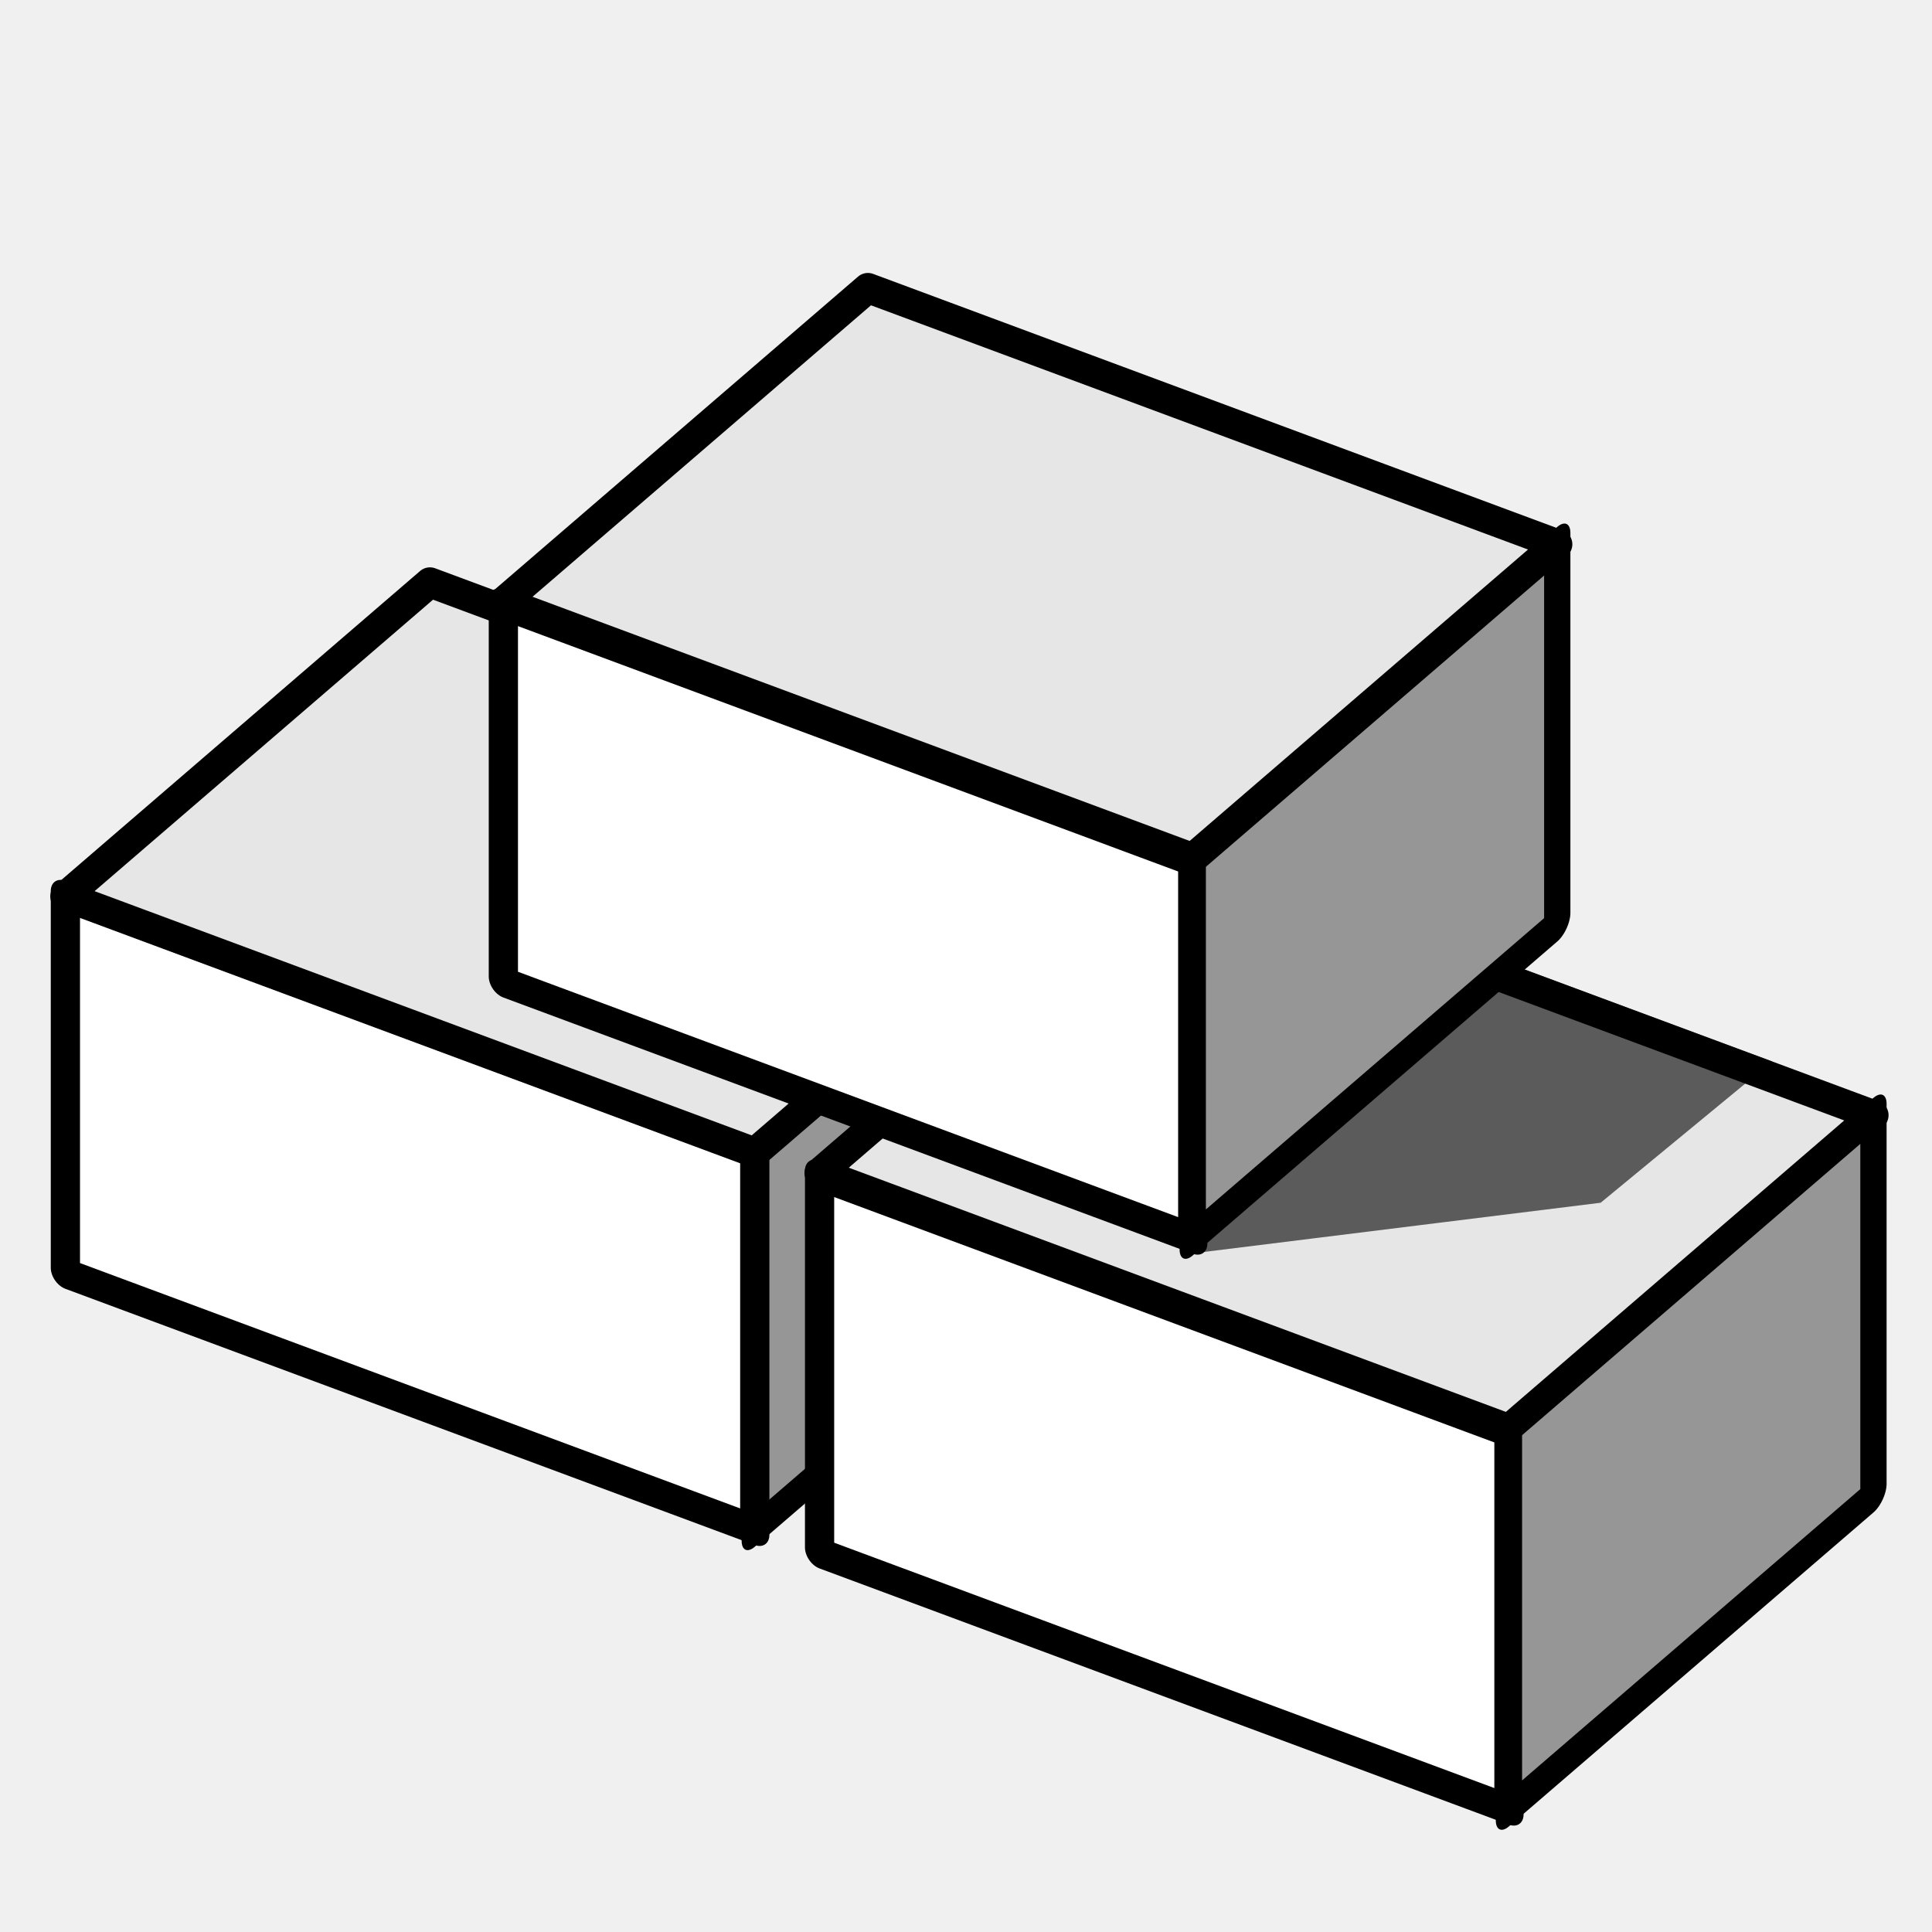
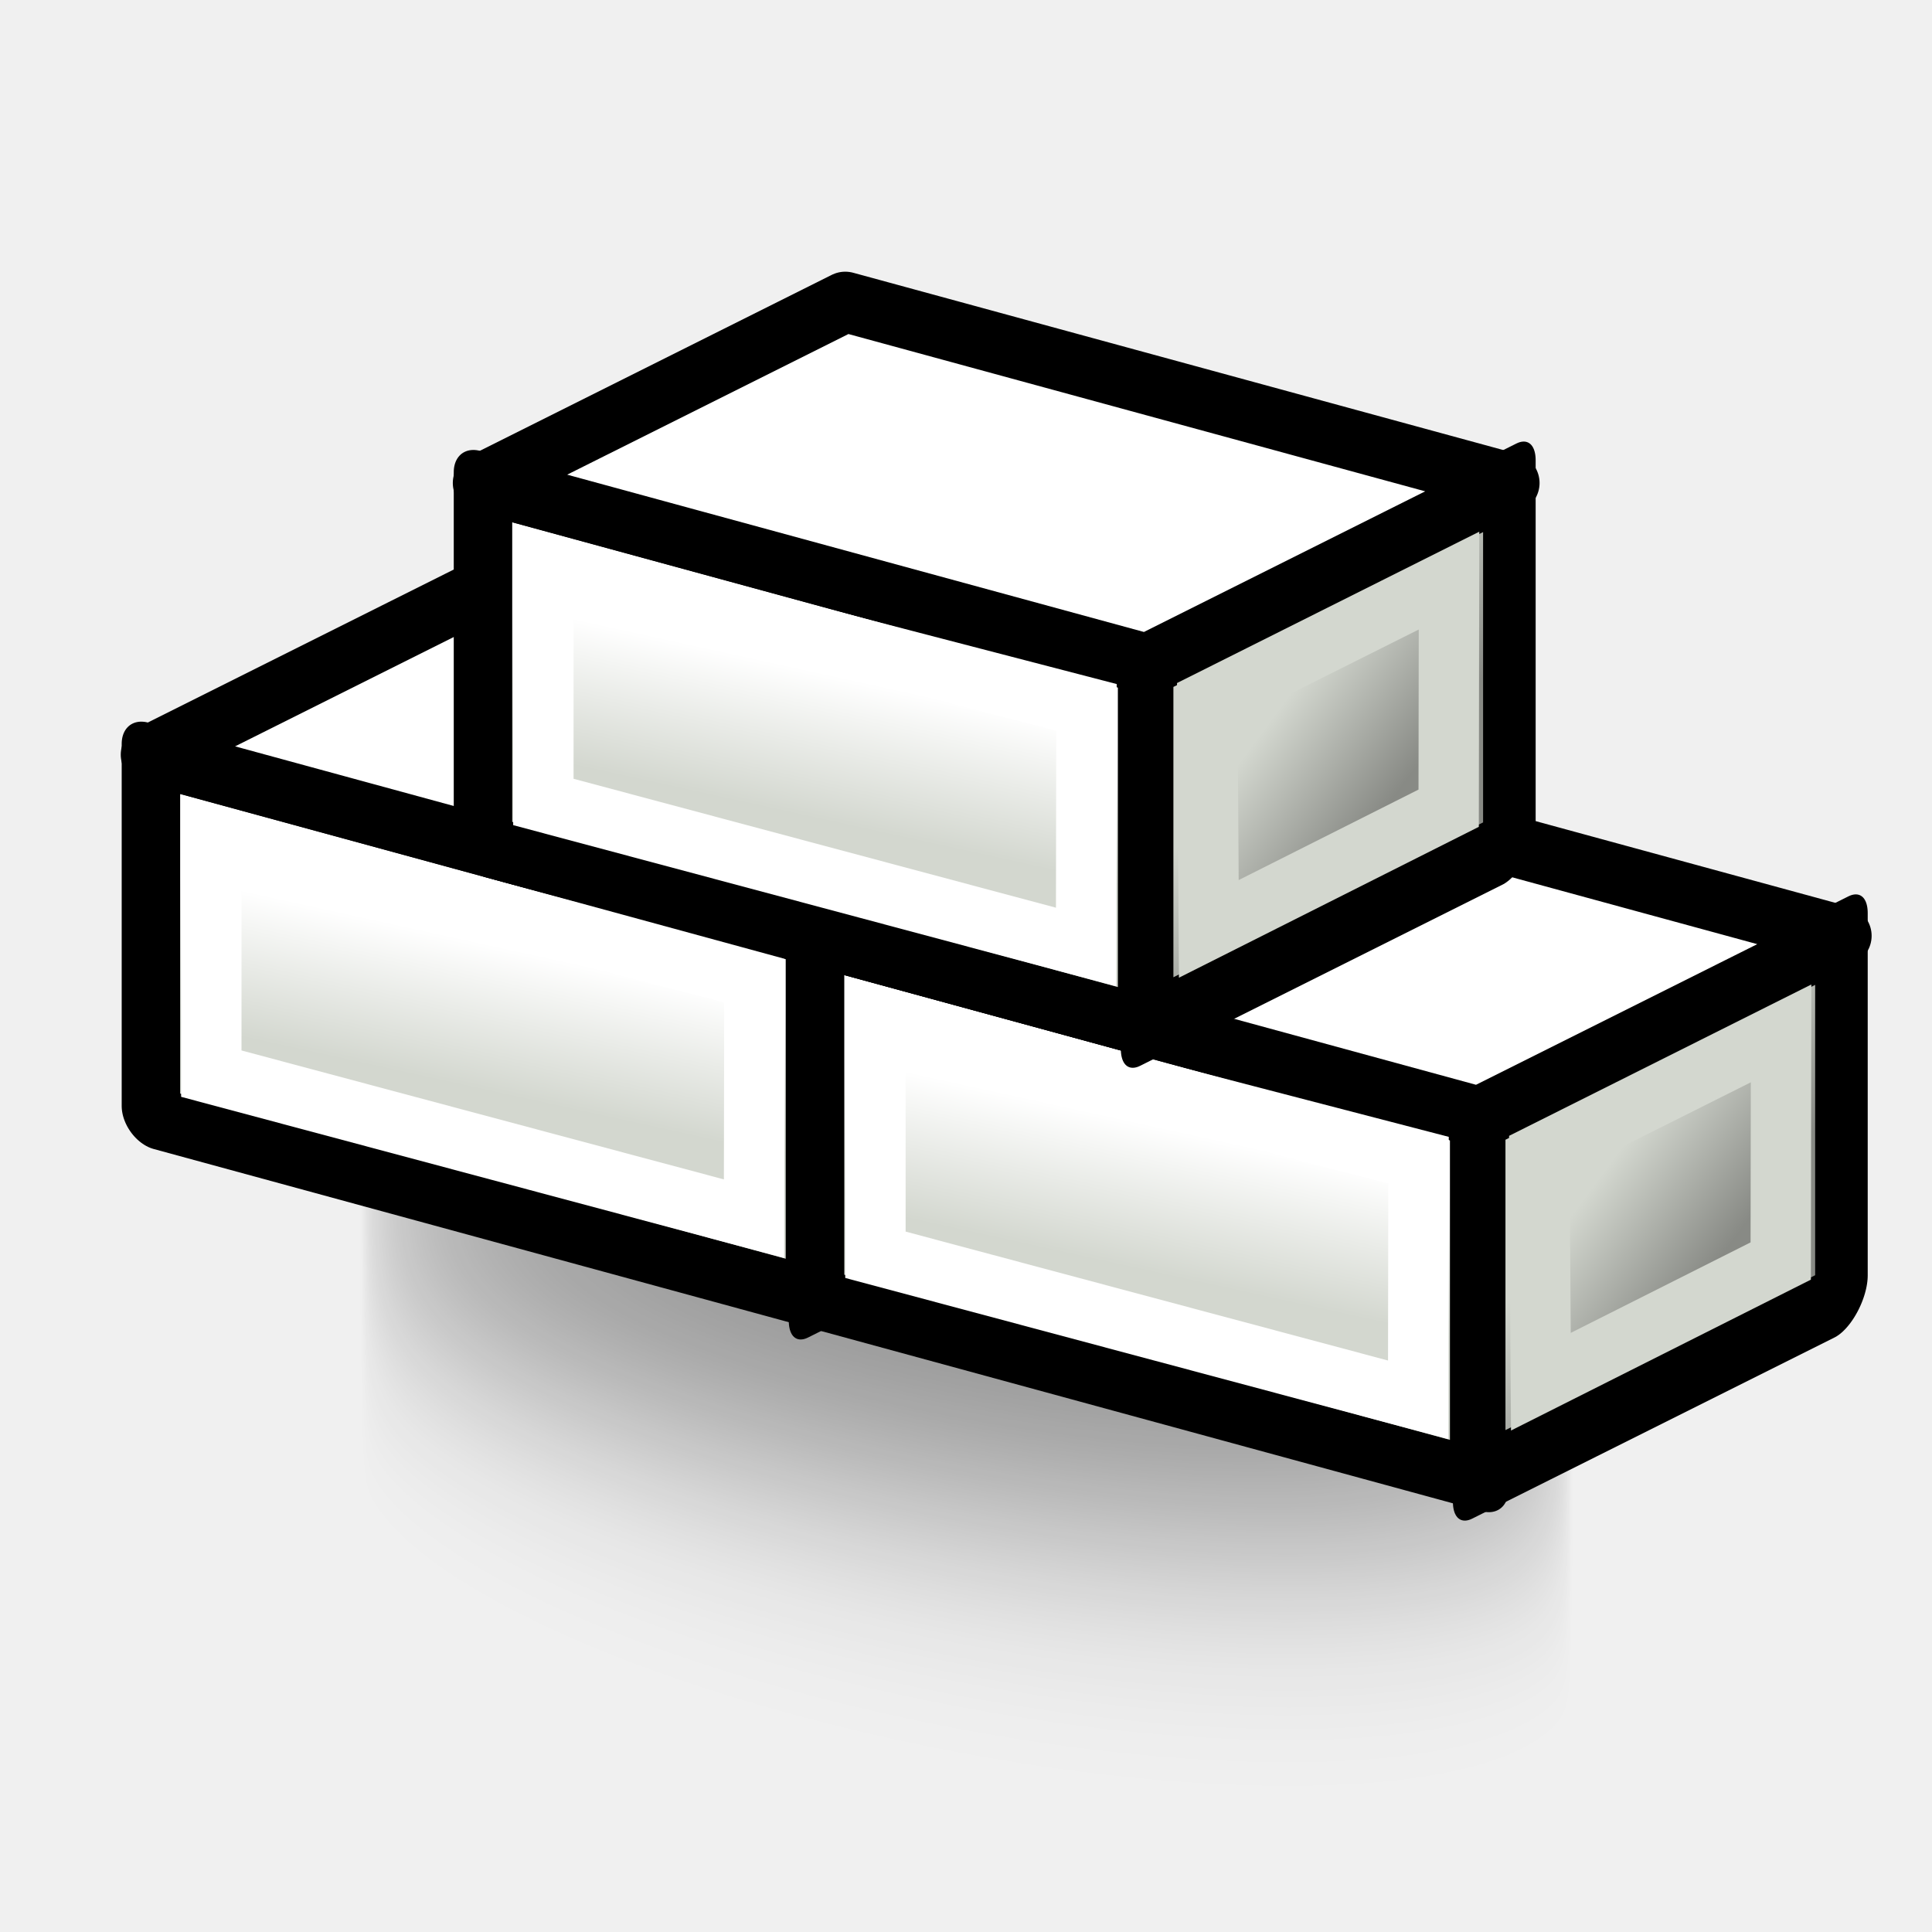
- <svg xmlns="http://www.w3.org/2000/svg" width="64px" height="64px" id="svg2816" version="1.1">
+ <svg xmlns="http://www.w3.org/2000/svg" xmlns:xlink="http://www.w3.org/1999/xlink" width="64px" height="64px" id="svg2816" version="1.1">
  <defs id="defs2818">
-     </defs>
+     <linearGradient id="linearGradient3789">
+       <stop style="stop-color:#888a85;stop-opacity:1;" offset="0" id="stop3791" />
+       <stop style="stop-color:#d3d7cf;stop-opacity:1" offset="1" id="stop3793" />
+     </linearGradient>
+     <linearGradient id="linearGradient3781">
+       <stop style="stop-color:#d3d7cf;stop-opacity:1;" offset="0" id="stop3783" />
+       <stop style="stop-color:#ffffff;stop-opacity:1" offset="1" id="stop3785" />
+     </linearGradient>
+     <linearGradient xlink:href="#linearGradient3781" id="linearGradient3787" x1="93.501" y1="-0.528" x2="92.882" y2="-7.201" gradientUnits="userSpaceOnUse" />
+     <linearGradient xlink:href="#linearGradient3789" id="linearGradient3795" x1="140.239" y1="124.165" x2="137.61" y2="117.067" gradientUnits="userSpaceOnUse" />
+     <linearGradient xlink:href="#linearGradient3781" id="linearGradient3804" gradientUnits="userSpaceOnUse" x1="93.501" y1="-0.528" x2="92.815" y2="-5.335" />
+     <linearGradient xlink:href="#linearGradient3789" id="linearGradient3806" gradientUnits="userSpaceOnUse" x1="140.239" y1="124.165" x2="137.61" y2="117.067" />
+     <linearGradient xlink:href="#linearGradient3781-6" id="linearGradient3804-3" gradientUnits="userSpaceOnUse" x1="93.501" y1="-0.528" x2="92.882" y2="-7.201" />
+     <linearGradient id="linearGradient3781-6">
+       <stop style="stop-color:#d3d7cf;stop-opacity:1;" offset="0" id="stop3783-7" />
+       <stop style="stop-color:#ffffff;stop-opacity:1" offset="1" id="stop3785-5" />
+     </linearGradient>
+     <linearGradient xlink:href="#linearGradient3789-5" id="linearGradient3806-3" gradientUnits="userSpaceOnUse" x1="140.239" y1="124.165" x2="137.61" y2="117.067" />
+     <linearGradient id="linearGradient3789-5">
+       <stop style="stop-color:#888a85;stop-opacity:1;" offset="0" id="stop3791-6" />
+       <stop style="stop-color:#d3d7cf;stop-opacity:1" offset="1" id="stop3793-2" />
+     </linearGradient>
+     <linearGradient xlink:href="#linearGradient3781-0" id="linearGradient3804-36" gradientUnits="userSpaceOnUse" x1="93.501" y1="-0.528" x2="92.882" y2="-7.201" />
+     <linearGradient id="linearGradient3781-0">
+       <stop style="stop-color:#d3d7cf;stop-opacity:1;" offset="0" id="stop3783-6" />
+       <stop style="stop-color:#ffffff;stop-opacity:1" offset="1" id="stop3785-2" />
+     </linearGradient>
+     <linearGradient xlink:href="#linearGradient3789-1" id="linearGradient3806-6" gradientUnits="userSpaceOnUse" x1="140.239" y1="124.165" x2="137.61" y2="117.067" />
+     <linearGradient id="linearGradient3789-1">
+       <stop style="stop-color:#888a85;stop-opacity:1;" offset="0" id="stop3791-8" />
+       <stop style="stop-color:#d3d7cf;stop-opacity:1" offset="1" id="stop3793-7" />
+     </linearGradient>
+     <linearGradient xlink:href="#linearGradient3781-8" id="linearGradient3804-2" gradientUnits="userSpaceOnUse" x1="93.501" y1="-0.528" x2="92.815" y2="-5.335" />
+     <linearGradient id="linearGradient3781-8">
+       <stop style="stop-color:#d3d7cf;stop-opacity:1;" offset="0" id="stop3783-9" />
+       <stop style="stop-color:#ffffff;stop-opacity:1" offset="1" id="stop3785-7" />
+     </linearGradient>
+     <linearGradient xlink:href="#linearGradient3789-12" id="linearGradient3806-36" gradientUnits="userSpaceOnUse" x1="140.239" y1="124.165" x2="137.61" y2="117.067" />
+     <linearGradient id="linearGradient3789-12">
+       <stop style="stop-color:#888a85;stop-opacity:1;" offset="0" id="stop3791-9" />
+       <stop style="stop-color:#d3d7cf;stop-opacity:1" offset="1" id="stop3793-3" />
+     </linearGradient>
+     <linearGradient xlink:href="#linearGradient3781-03" id="linearGradient3804-5" gradientUnits="userSpaceOnUse" x1="93.501" y1="-0.528" x2="92.815" y2="-5.335" />
+     <linearGradient id="linearGradient3781-03">
+       <stop style="stop-color:#d3d7cf;stop-opacity:1;" offset="0" id="stop3783-61" />
+       <stop style="stop-color:#ffffff;stop-opacity:1" offset="1" id="stop3785-0" />
+     </linearGradient>
+     <linearGradient xlink:href="#linearGradient3789-2" id="linearGradient3806-63" gradientUnits="userSpaceOnUse" x1="140.239" y1="124.165" x2="137.61" y2="117.067" />
+     <linearGradient id="linearGradient3789-2">
+       <stop style="stop-color:#888a85;stop-opacity:1;" offset="0" id="stop3791-0" />
+       <stop style="stop-color:#d3d7cf;stop-opacity:1" offset="1" id="stop3793-6" />
+     </linearGradient>
+     <linearGradient xlink:href="#linearGradient3781-3" id="linearGradient3804-9" gradientUnits="userSpaceOnUse" x1="93.501" y1="-0.528" x2="92.815" y2="-5.335" />
+     <linearGradient id="linearGradient3781-3">
+       <stop style="stop-color:#d3d7cf;stop-opacity:1;" offset="0" id="stop3783-74" />
+       <stop style="stop-color:#ffffff;stop-opacity:1" offset="1" id="stop3785-52" />
+     </linearGradient>
+     <linearGradient xlink:href="#linearGradient3789-4" id="linearGradient3806-5" gradientUnits="userSpaceOnUse" x1="140.239" y1="124.165" x2="137.61" y2="117.067" />
+     <linearGradient id="linearGradient3789-4">
+       <stop style="stop-color:#888a85;stop-opacity:1;" offset="0" id="stop3791-7" />
+       <stop style="stop-color:#d3d7cf;stop-opacity:1" offset="1" id="stop3793-4" />
+     </linearGradient>
+     <linearGradient xlink:href="#linearGradient3781-84" id="linearGradient3804-8" gradientUnits="userSpaceOnUse" x1="93.501" y1="-0.528" x2="92.815" y2="-5.335" />
+     <linearGradient id="linearGradient3781-84">
+       <stop style="stop-color:#d3d7cf;stop-opacity:1;" offset="0" id="stop3783-3" />
+       <stop style="stop-color:#ffffff;stop-opacity:1" offset="1" id="stop3785-1" />
+     </linearGradient>
+     <linearGradient xlink:href="#linearGradient3789-9" id="linearGradient3806-4" gradientUnits="userSpaceOnUse" x1="140.239" y1="124.165" x2="137.61" y2="117.067" />
+     <linearGradient id="linearGradient3789-9">
+       <stop style="stop-color:#888a85;stop-opacity:1;" offset="0" id="stop3791-2" />
+       <stop style="stop-color:#d3d7cf;stop-opacity:1" offset="1" id="stop3793-0" />
+     </linearGradient>
+     <filter id="filter4088" x="-0.208" width="1.417" y="-0.641" height="2.281">
+       <feGaussianBlur stdDeviation="3.769" id="feGaussianBlur4090" />
+     </filter>
+   </defs>
  <g id="layer1">
-     <rect style="color:#000000;fill:#969696;fill-opacity:1;fill-rule:evenodd;stroke:#000000;stroke-width:1.149;stroke-linecap:butt;stroke-linejoin:round;stroke-miterlimit:4;stroke-opacity:1;stroke-dasharray:none;stroke-dashoffset:0;marker:none;visibility:visible;display:inline;overflow:visible;enable-background:accumulate" id="rect2840-3-4-0-8" width="15.936" height="12.585" x="32.998" y="59.613" transform="matrix(0.7577145,-0.6525862,0,1,0,0)" />
-     <rect style="color:#000000;fill:#ffffff;fill-opacity:1;fill-rule:evenodd;stroke:#000000;stroke-width:1.033;stroke-linejoin:round;stroke-miterlimit:4;stroke-opacity:1;stroke-dasharray:none;marker:none;visibility:visible;display:inline;overflow:visible;enable-background:accumulate;stroke-linecap:butt;stroke-dashoffset:0" id="rect2840" width="24.363" height="12.483" x="2.311" y="28.889" transform="matrix(0.9373511,0.3483862,0,1,0,0)" />
-     <rect style="color:#000000;fill:#ffffff;fill-opacity:1;fill-rule:evenodd;stroke:#000000;stroke-width:1.033;stroke-linejoin:round;stroke-miterlimit:4;stroke-opacity:1;stroke-dasharray:none;marker:none;visibility:visible;display:inline;overflow:visible;enable-background:accumulate;stroke-linecap:butt;stroke-dashoffset:0" id="rect2840-9" width="24.363" height="12.483" x="28.964" y="28.867" transform="matrix(0.9373511,0.3483862,0,1,0,0)" />
-     <path style="color:#000000;fill:#e6e6e6;fill-opacity:1;fill-rule:evenodd;stroke:#000000;stroke-width:1;stroke-linejoin:round;stroke-miterlimit:4;stroke-opacity:1;marker:none;visibility:visible;display:inline;overflow:visible;enable-background:accumulate;stroke-linecap:butt;stroke-dasharray:none;stroke-dashoffset:0" d="M 14.242,19.294 37.078,27.782 25.003,38.182 2.166,29.694 14.242,19.294 z" id="rect2840-3-5-3-5" />
-     <path style="color:#000000;fill:#e6e6e6;fill-opacity:1;fill-rule:evenodd;stroke:#000000;stroke-width:1;stroke-linejoin:round;stroke-miterlimit:4;stroke-opacity:1;marker:none;visibility:visible;display:inline;overflow:visible;enable-background:accumulate;stroke-linecap:butt;stroke-dasharray:none;stroke-dashoffset:0" d="M 39.224,28.455 62.061,36.942 49.986,47.342 27.149,38.855 39.224,28.455 z" id="rect2840-3-5-3" />
-     <path style="fill:#000000;stroke:#000000;stroke-width:1px;stroke-linecap:butt;stroke-linejoin:miter;stroke-opacity:1;opacity:0.603" d="m 39.511,41.015 13.307,-1.651 4.899,-4.036 -20.639,-7.649 -8.325,7.17 10.757,6.166 z" id="path3849" />
-     <rect style="color:#000000;fill:#ffffff;fill-opacity:1;fill-rule:evenodd;stroke:#000000;stroke-width:1.033;stroke-linejoin:round;stroke-miterlimit:4;stroke-opacity:1;stroke-dasharray:none;marker:none;visibility:visible;display:inline;overflow:visible;enable-background:accumulate;stroke-linecap:butt;stroke-dashoffset:0" id="rect2840-3" width="24.363" height="12.483" x="17.789" y="13.847" transform="matrix(0.9373511,0.3483862,0,1,0,0)" />
-     <rect style="color:#000000;fill:#969696;fill-opacity:1;fill-rule:evenodd;stroke:#000000;stroke-width:1.149;stroke-linejoin:round;stroke-miterlimit:4;stroke-opacity:1;stroke-dasharray:none;marker:none;visibility:visible;display:inline;overflow:visible;enable-background:accumulate;stroke-linecap:butt;stroke-dashoffset:0" id="rect2840-3-4" width="15.936" height="12.585" x="65.969" y="90.393" transform="matrix(0.7577145,-0.6525862,0,1,0,0)" />
-     <rect style="color:#000000;fill:#969696;fill-opacity:1;fill-rule:evenodd;stroke:#000000;stroke-width:1.149;stroke-linejoin:round;stroke-miterlimit:4;stroke-opacity:1;stroke-dasharray:none;marker:none;visibility:visible;display:inline;overflow:visible;enable-background:accumulate;stroke-linecap:butt;stroke-dashoffset:0" id="rect2840-3-4-0" width="15.936" height="12.585" x="52.145" y="62.458" transform="matrix(0.7577145,-0.6525862,0,1,0,0)" />
-     <path style="color:#000000;fill:#e6e6e6;fill-opacity:1;fill-rule:evenodd;stroke:#000000;stroke-width:1;stroke-linejoin:round;stroke-miterlimit:4;stroke-opacity:1;marker:none;visibility:visible;display:inline;overflow:visible;enable-background:accumulate;stroke-linecap:butt;stroke-dasharray:none;stroke-dashoffset:0" d="M 28.75,9.542 51.586,18.03 39.511,28.429 16.674,19.942 28.75,9.542 z" id="rect2840-3-5" />
+     <path style="fill:#000000;fill-opacity:1;stroke:none;filter:url(#filter4088);opacity:0.4" id="path4078" d="m 50,66 a 18,6 0 1 1 -36,0 18,6 0 1 1 36,0 z" transform="matrix(1.055893,0.2958287,-1.037935,0.737983,66.73582,-14.52864)" />
+     <g id="g3797" transform="translate(-72,3.999997)">
+       <path id="rect2840-3" d="m 82.146,-7.619 23.47,-2.177 0,12 -23.47,2.177 z" style="color:#000000;fill:url(#linearGradient3804);fill-opacity:1;fill-rule:evenodd;stroke:#000000;stroke-width:2.066;stroke-linecap:butt;stroke-linejoin:round;stroke-miterlimit:4;stroke-opacity:1;stroke-dashoffset:0;marker:none;visibility:visible;display:inline;overflow:visible;enable-background:accumulate" transform="matrix(0.9373511,0.3483862,0,1,0,0)" />
+       <path id="rect2840-3-4-0" d="m 130.656,112.264 15.837,4.335 0,12 -15.837,-4.335 z" style="color:#000000;fill:url(#linearGradient3806);fill-opacity:1;fill-rule:evenodd;stroke:#000000;stroke-width:2.298;stroke-linecap:butt;stroke-linejoin:round;stroke-miterlimit:4;stroke-opacity:1;stroke-dashoffset:0;marker:none;visibility:visible;display:inline;overflow:visible;enable-background:accumulate" transform="matrix(0.7577145,-0.6525862,0,1,0,0)" />
+       <path id="rect2840-3-5" d="m 89,15 22,6 -12,6 -22,-6 z" style="color:#000000;fill:#ffffff;fill-opacity:1;fill-rule:evenodd;stroke:#000000;stroke-width:2;stroke-linecap:butt;stroke-linejoin:round;stroke-miterlimit:4;stroke-opacity:1;stroke-dasharray:none;stroke-dashoffset:0;marker:none;visibility:visible;display:inline;overflow:visible;enable-background:accumulate" />
+       <path id="path3009" d="m 79,23.757 0,7.809 17.978,4.805 0.013,-7.938 z" style="fill:none;stroke:#ffffff;stroke-width:2;stroke-linecap:butt;stroke-linejoin:miter;stroke-opacity:1" />
+       <path id="path3011" d="m 100.994,28.242 0.049,7.529 7.946,-3.998 0.011,-7.54 z" style="fill:none;stroke:#d3d7cf;stroke-width:2;stroke-linecap:butt;stroke-linejoin:miter;stroke-opacity:1" />
+     </g>
+     <g id="g3797-4" transform="translate(-50,10)">
+       <path id="rect2840-3-3" d="m 82.146,-7.619 23.47,-2.177 0,12 -23.47,2.177 z" style="color:#000000;fill:url(#linearGradient3804-9);fill-opacity:1;fill-rule:evenodd;stroke:#000000;stroke-width:2.066;stroke-linecap:butt;stroke-linejoin:round;stroke-miterlimit:4;stroke-opacity:1;stroke-dashoffset:0;marker:none;visibility:visible;display:inline;overflow:visible;enable-background:accumulate" transform="matrix(0.9373511,0.3483862,0,1,0,0)" />
+       <path id="rect2840-3-4-0-0" d="m 130.656,112.264 15.837,4.335 0,12 -15.837,-4.335 z" style="color:#000000;fill:url(#linearGradient3806-5);fill-opacity:1;fill-rule:evenodd;stroke:#000000;stroke-width:2.298;stroke-linecap:butt;stroke-linejoin:round;stroke-miterlimit:4;stroke-opacity:1;stroke-dashoffset:0;marker:none;visibility:visible;display:inline;overflow:visible;enable-background:accumulate" transform="matrix(0.7577145,-0.6525862,0,1,0,0)" />
+       <path id="rect2840-3-5-7" d="m 89,15 22,6 -12,6 -22,-6 z" style="color:#000000;fill:#ffffff;fill-opacity:1;fill-rule:evenodd;stroke:#000000;stroke-width:2;stroke-linecap:butt;stroke-linejoin:round;stroke-miterlimit:4;stroke-opacity:1;stroke-dasharray:none;stroke-dashoffset:0;marker:none;visibility:visible;display:inline;overflow:visible;enable-background:accumulate" />
+       <path id="path3009-8" d="m 79,23.757 0,7.809 17.978,4.805 0.013,-7.938 z" style="fill:none;stroke:#ffffff;stroke-width:2;stroke-linecap:butt;stroke-linejoin:miter;stroke-opacity:1" />
+       <path id="path3011-6" d="m 100.994,28.242 0.049,7.529 7.946,-3.998 0.011,-7.54 z" style="fill:none;stroke:#d3d7cf;stroke-width:2;stroke-linecap:butt;stroke-linejoin:miter;stroke-opacity:1" />
+     </g>
+     <g id="g3797-6" transform="translate(-61,-5.000001)">
+       <path id="rect2840-3-8" d="m 82.146,-7.619 23.47,-2.177 0,12 -23.47,2.177 z" style="color:#000000;fill:url(#linearGradient3804-8);fill-opacity:1;fill-rule:evenodd;stroke:#000000;stroke-width:2.066;stroke-linecap:butt;stroke-linejoin:round;stroke-miterlimit:4;stroke-opacity:1;stroke-dashoffset:0;marker:none;visibility:visible;display:inline;overflow:visible;enable-background:accumulate" transform="matrix(0.9373511,0.3483862,0,1,0,0)" />
+       <path id="rect2840-3-4-0-9" d="m 130.656,112.264 15.837,4.335 0,12 -15.837,-4.335 z" style="color:#000000;fill:url(#linearGradient3806-4);fill-opacity:1;fill-rule:evenodd;stroke:#000000;stroke-width:2.298;stroke-linecap:butt;stroke-linejoin:round;stroke-miterlimit:4;stroke-opacity:1;stroke-dashoffset:0;marker:none;visibility:visible;display:inline;overflow:visible;enable-background:accumulate" transform="matrix(0.7577145,-0.6525862,0,1,0,0)" />
+       <path id="rect2840-3-5-2" d="m 89,15 22,6 -12,6 -22,-6 z" style="color:#000000;fill:#ffffff;fill-opacity:1;fill-rule:evenodd;stroke:#000000;stroke-width:2;stroke-linecap:butt;stroke-linejoin:round;stroke-miterlimit:4;stroke-opacity:1;stroke-dasharray:none;stroke-dashoffset:0;marker:none;visibility:visible;display:inline;overflow:visible;enable-background:accumulate" />
+       <path id="path3009-6" d="m 79,23.757 0,7.809 17.978,4.805 0.013,-7.938 z" style="fill:none;stroke:#ffffff;stroke-width:2;stroke-linecap:butt;stroke-linejoin:miter;stroke-opacity:1" />
+       <path id="path3011-64" d="m 100.994,28.242 0.049,7.529 7.946,-3.998 0.011,-7.54 z" style="fill:none;stroke:#d3d7cf;stroke-width:2;stroke-linecap:butt;stroke-linejoin:miter;stroke-opacity:1" />
+     </g>
  </g>
</svg>
